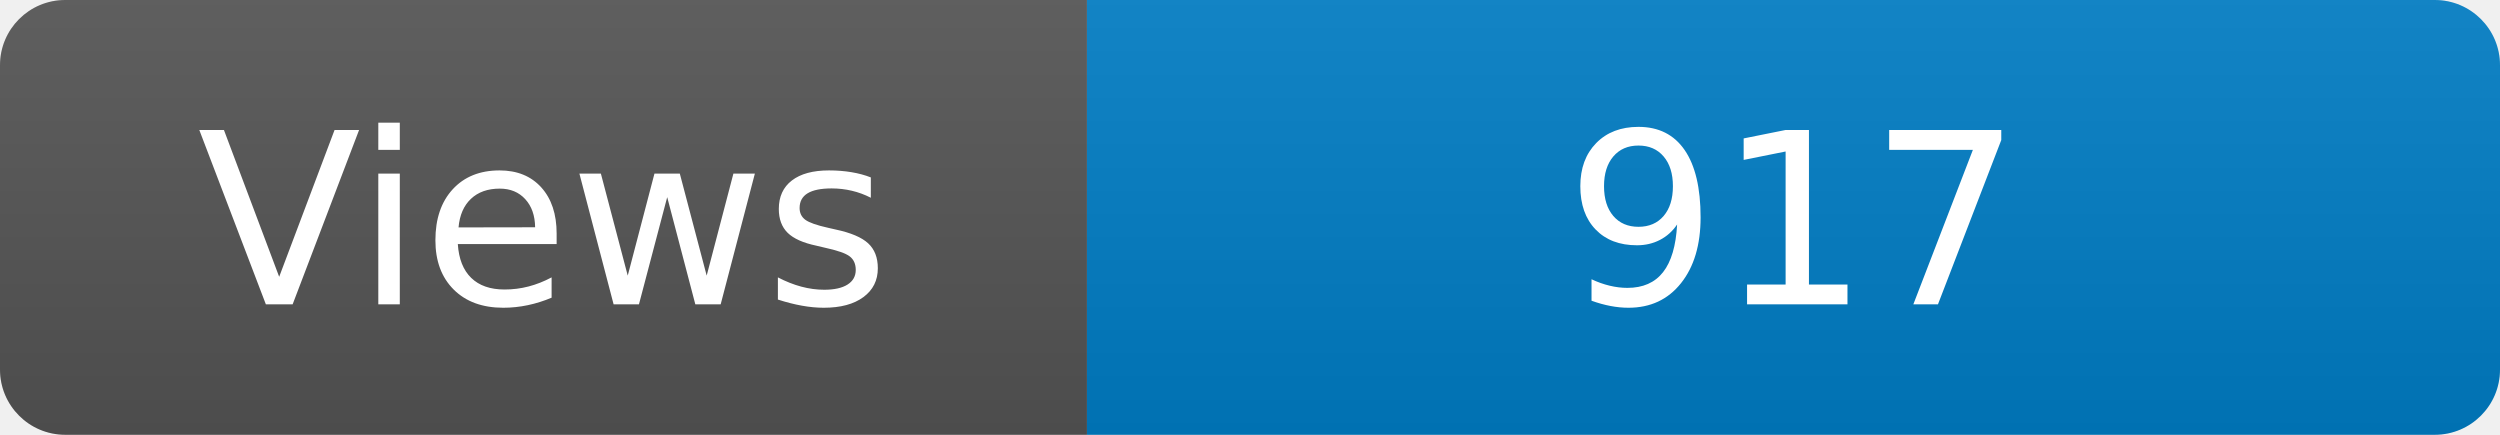
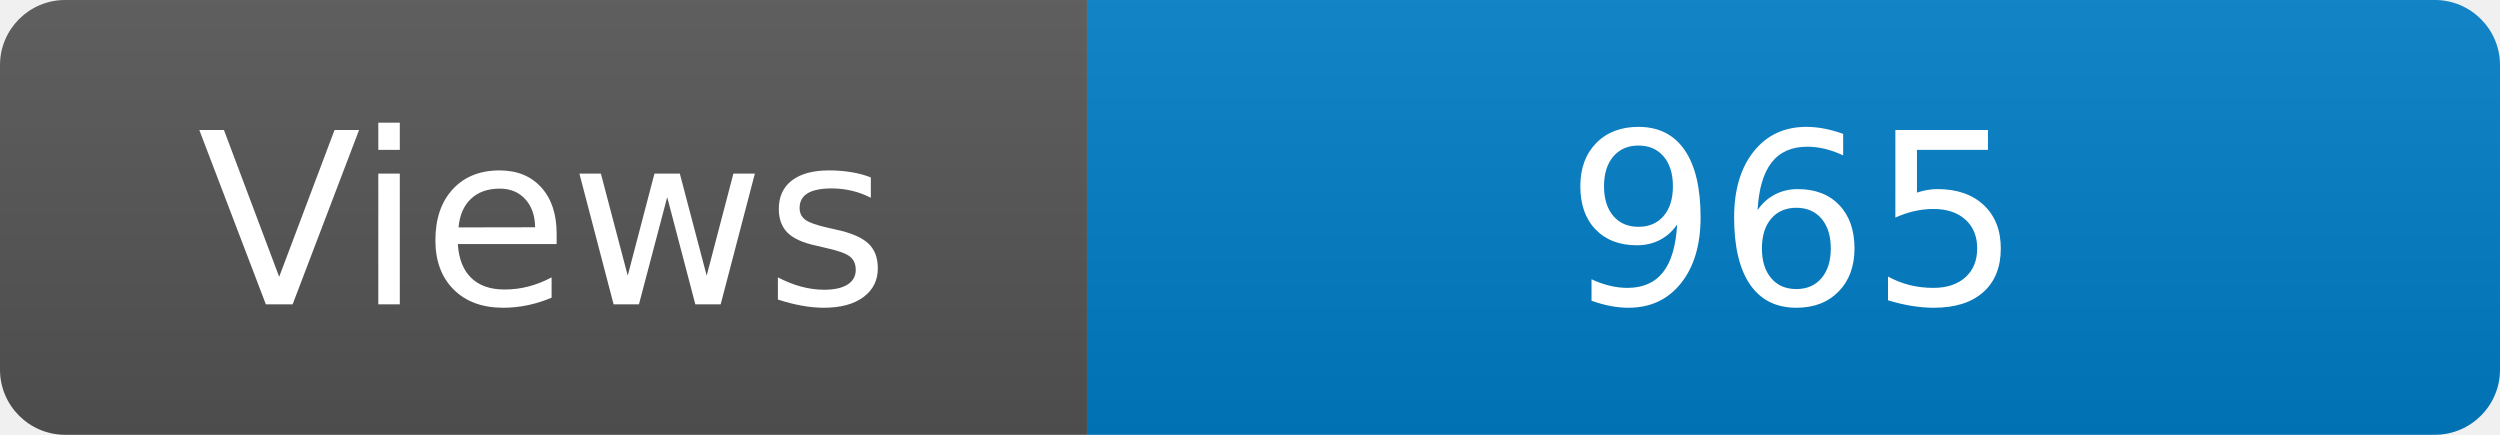
<svg xmlns="http://www.w3.org/2000/svg" width="115" height="20" role="img" aria-label="Maintained?: yes">
  <linearGradient id="s" x2="0" y2="100%">
    <stop offset="0" stop-color="#bbb" stop-opacity=".1" />
    <stop offset="1" stop-opacity=".1" />
  </linearGradient>
  <clipPath id="r">
    <rect width="115" height="20" rx="3" fill="#fff" />
  </clipPath>
  <g clip-path="url(#r)">
    <rect width="50" height="20" fill="#555" />
    <rect x="50" width="160" height="20" fill="#007ec6" />
    <rect width="115" height="20" fill="url(#s)" />
  </g>
  <g fill="#fff" text-anchor="middle" font-family="Verdana,Geneva,DejaVu Sans,sans-serif" font-size="110">
    <text x="250" y="140" transform="scale(.1)" fill="#fff">Views</text>
-     <text x="825" y="140" transform="scale(.1)" fill="#fff">917</text>
+     <text x="825" y="140" transform="scale(.1)" fill="#fff">965</text>
  </g>
</svg>
